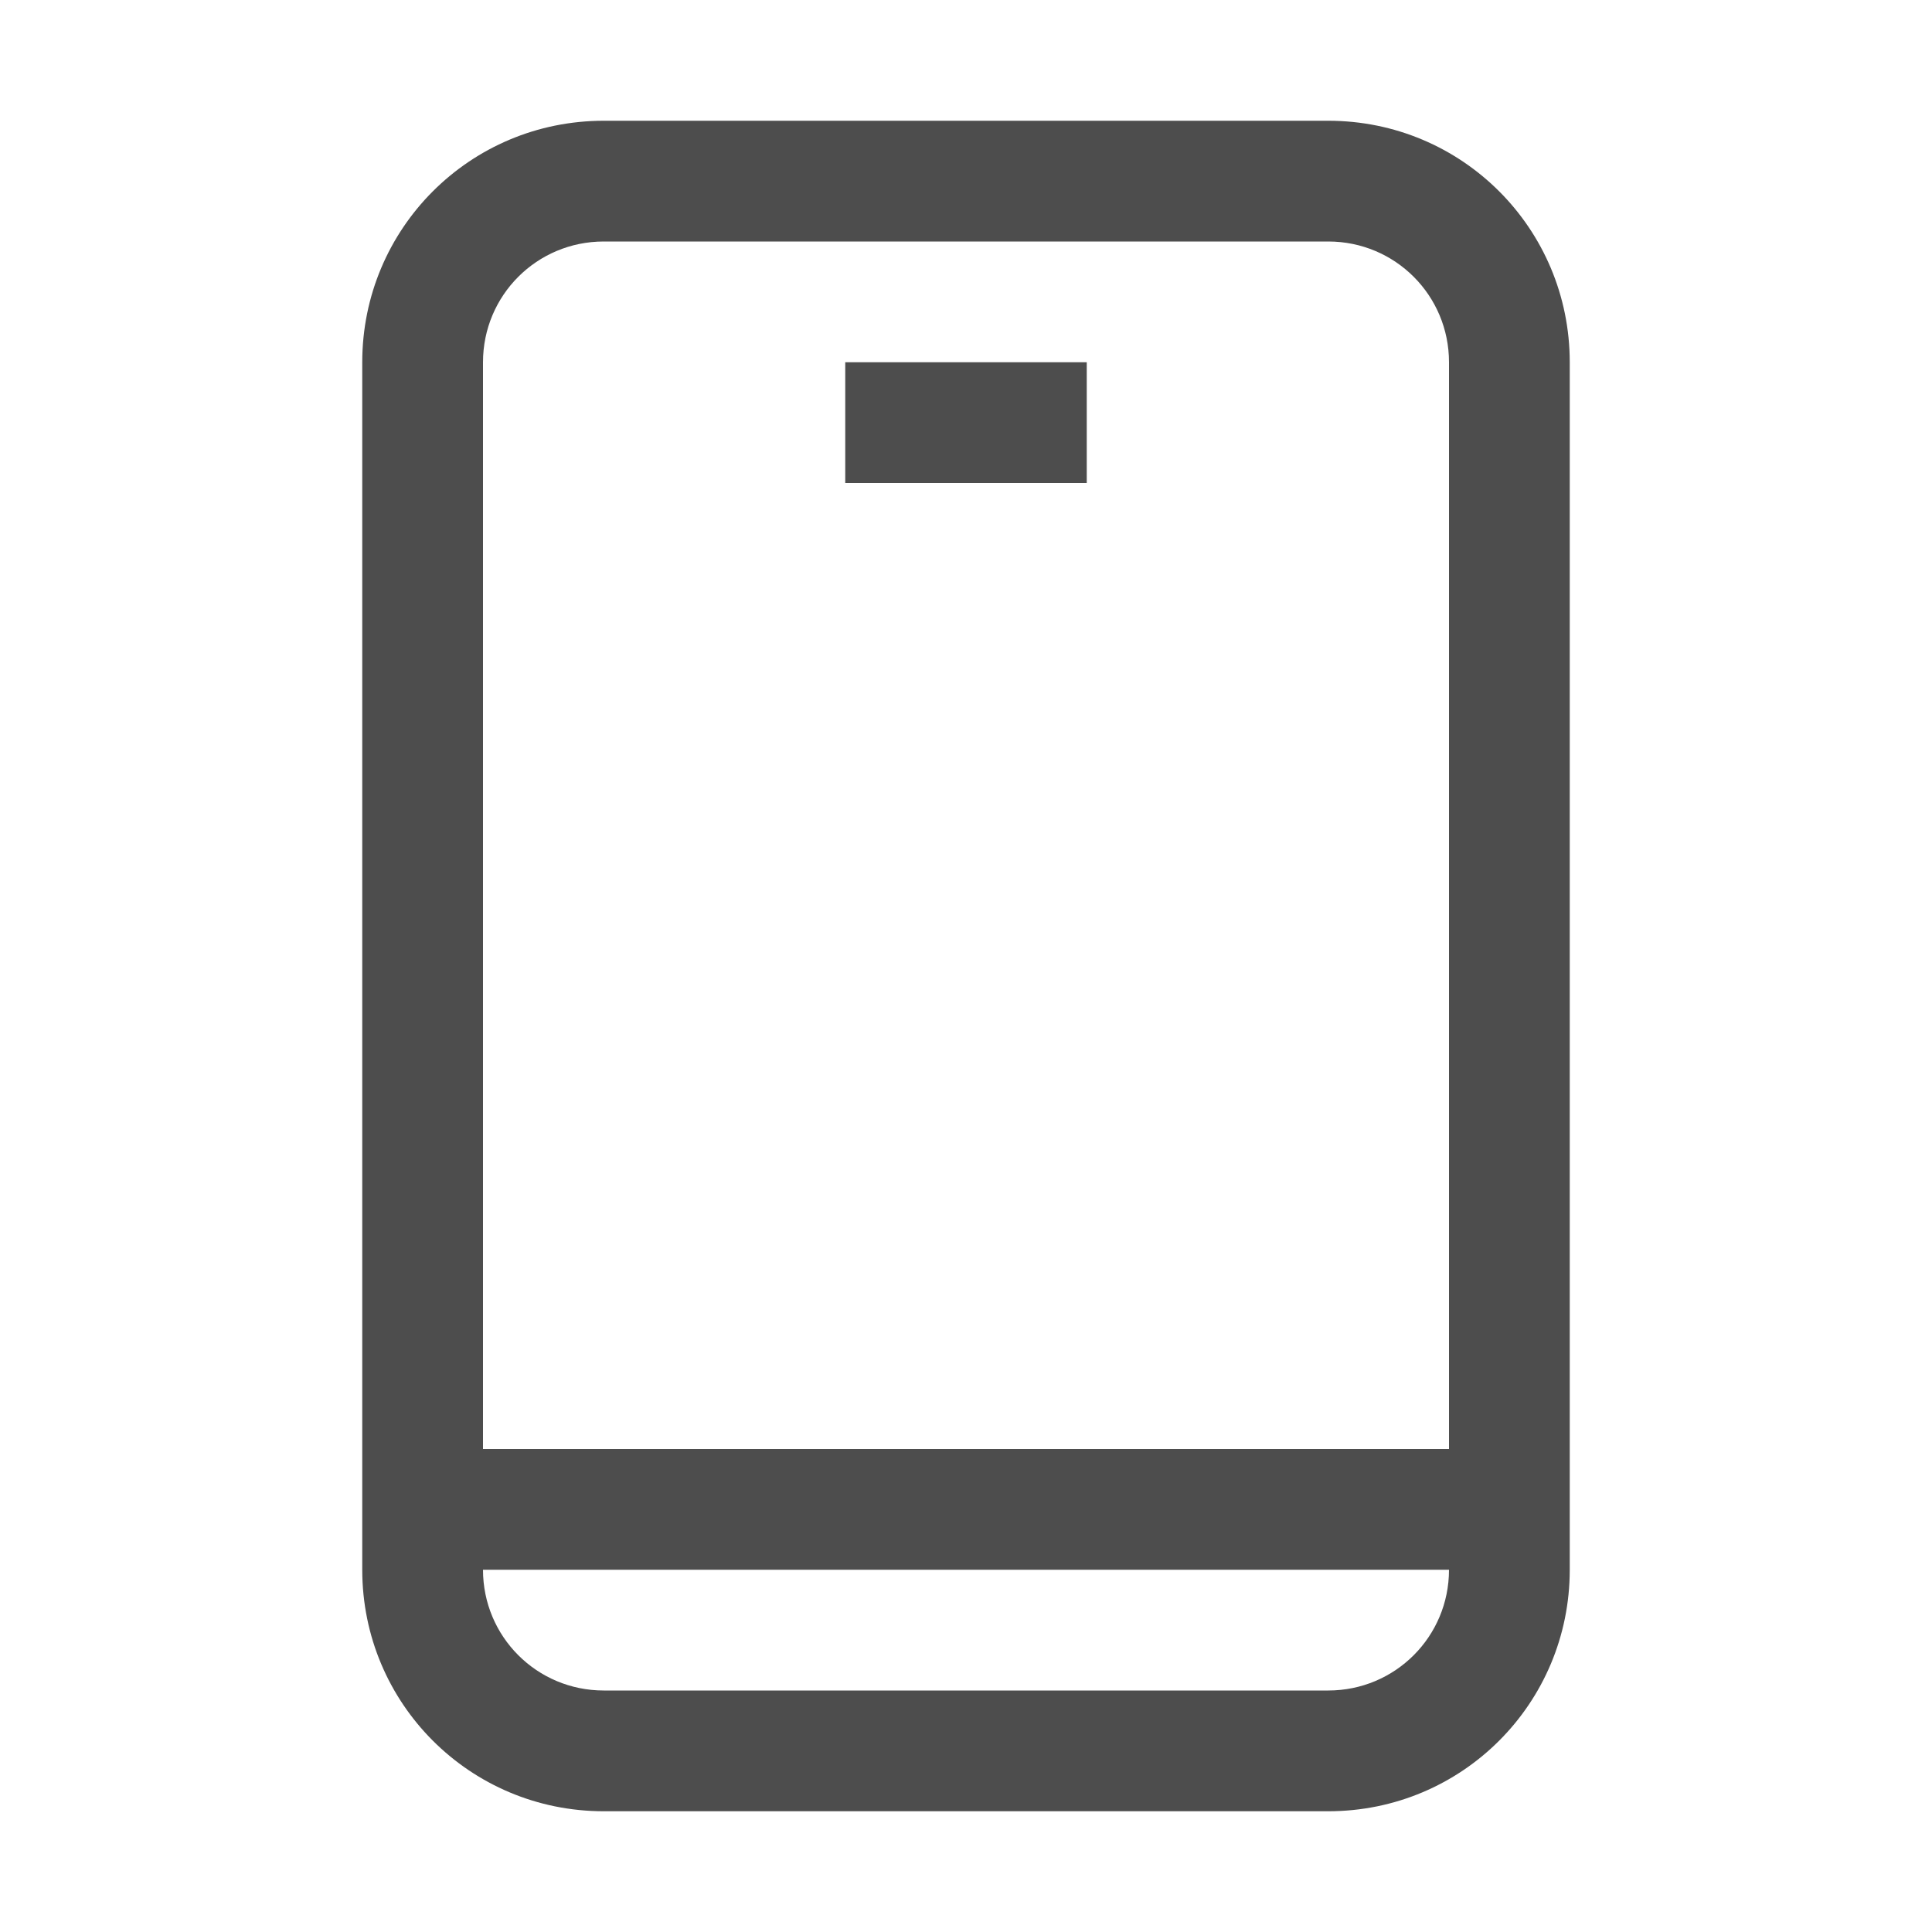
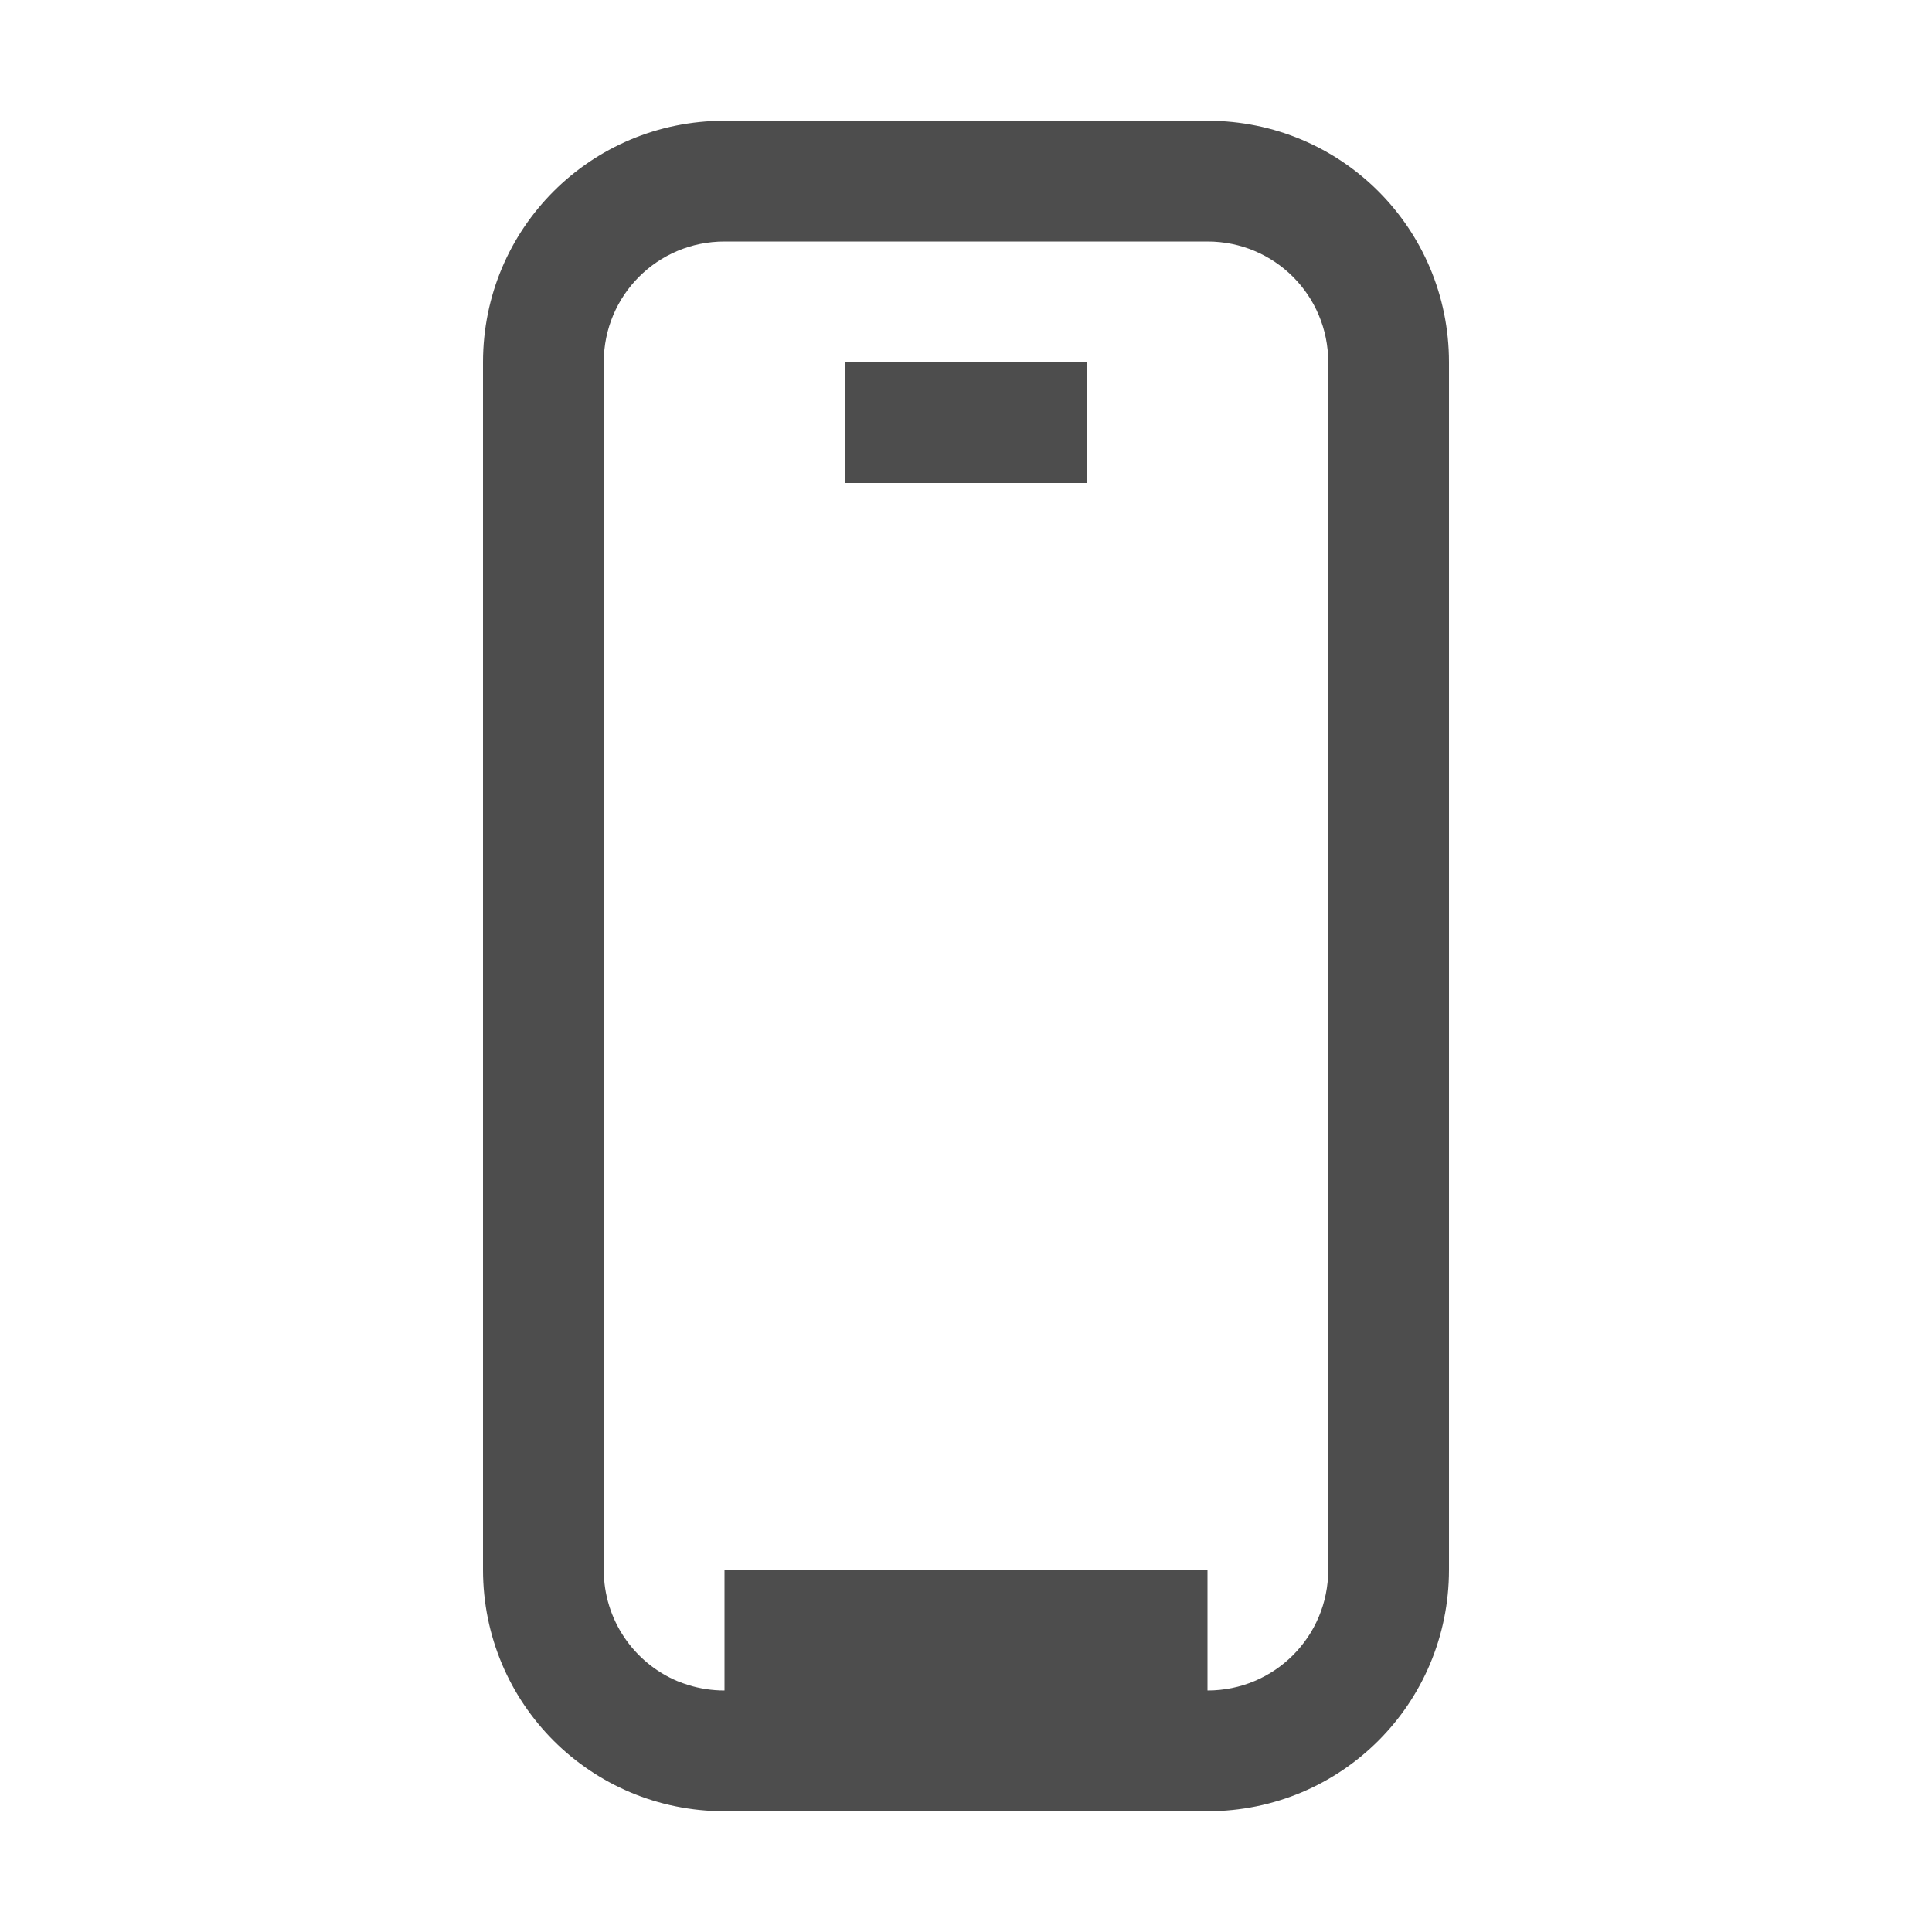
<svg xmlns="http://www.w3.org/2000/svg" width="16" height="16" viewBox="0 0 16 16" id="svg2" version="1.1">
  <defs id="defs3051">
    <style type="text/css" id="current-color-scheme">
    .ColorScheme-Text {
    color:#4d4d4d;
    }
    </style>
  </defs>
  <g id="layer1" transform="translate(-3,-1033.362)">
-     <path style="fill:currentColor;fill-opacity:1;stroke:none" class="ColorScheme-Text" d="M 5 1 C 3.892 1 3 1.892 3 3 L 3 13 C 3 14.108 3.892 15 5 15 L 11 15 C 12.108 15 13 14.108 13 13 L 13 3 C 13 1.892 12.108 1 11 1 L 5 1 z M 5 2 L 11 2 C 11.554 2 12 2.446 12 3 L 12 12 L 4 12 L 4 3 C 4 2.446 4.446 2 5 2 z M 7 3 L 7 4 L 9 4 L 9 3 L 7 3 z M 4 13 L 12 13 C 12 13.554 11.554 14 11 14 L 5 14 C 4.446 14 4 13.554 4 13 z " transform="translate(3,1033.362)" id="rect824" />
+     <path id="rect824" style="fill:currentColor;fill-opacity:1;stroke:none" class="ColorScheme-Text" d="M 6 1 C 4.892 1 4 1.892 4 3 L 4 13 C 4 14.108 4.892 15 6 15 L 10 15 C 11.108 15 12 14.108 12 13 L 12 3 C 12 1.892 11.108 1 10 1 L 6 1 z M 6 2 L 10 2 C 10.554 2 11 2.446 11 3 L 11 5 L 11 12 L 11 13 C 11 13.554 10.554 14 10 14 L 10 13 L 6 13 L 6 14 C 5.896 14 5.795 13.984 5.701 13.955 C 5.67 13.945 5.639 13.934 5.609 13.922 C 5.25 13.77 5 13.415 5 13 L 5 12 L 5 5 L 5 3 C 5 2.446 5.446 2 6 2 z M 7 3 L 7 4 L 9 4 L 9 3 L 7 3 z " transform="translate(3,1033.362)" />
  </g>
</svg>
